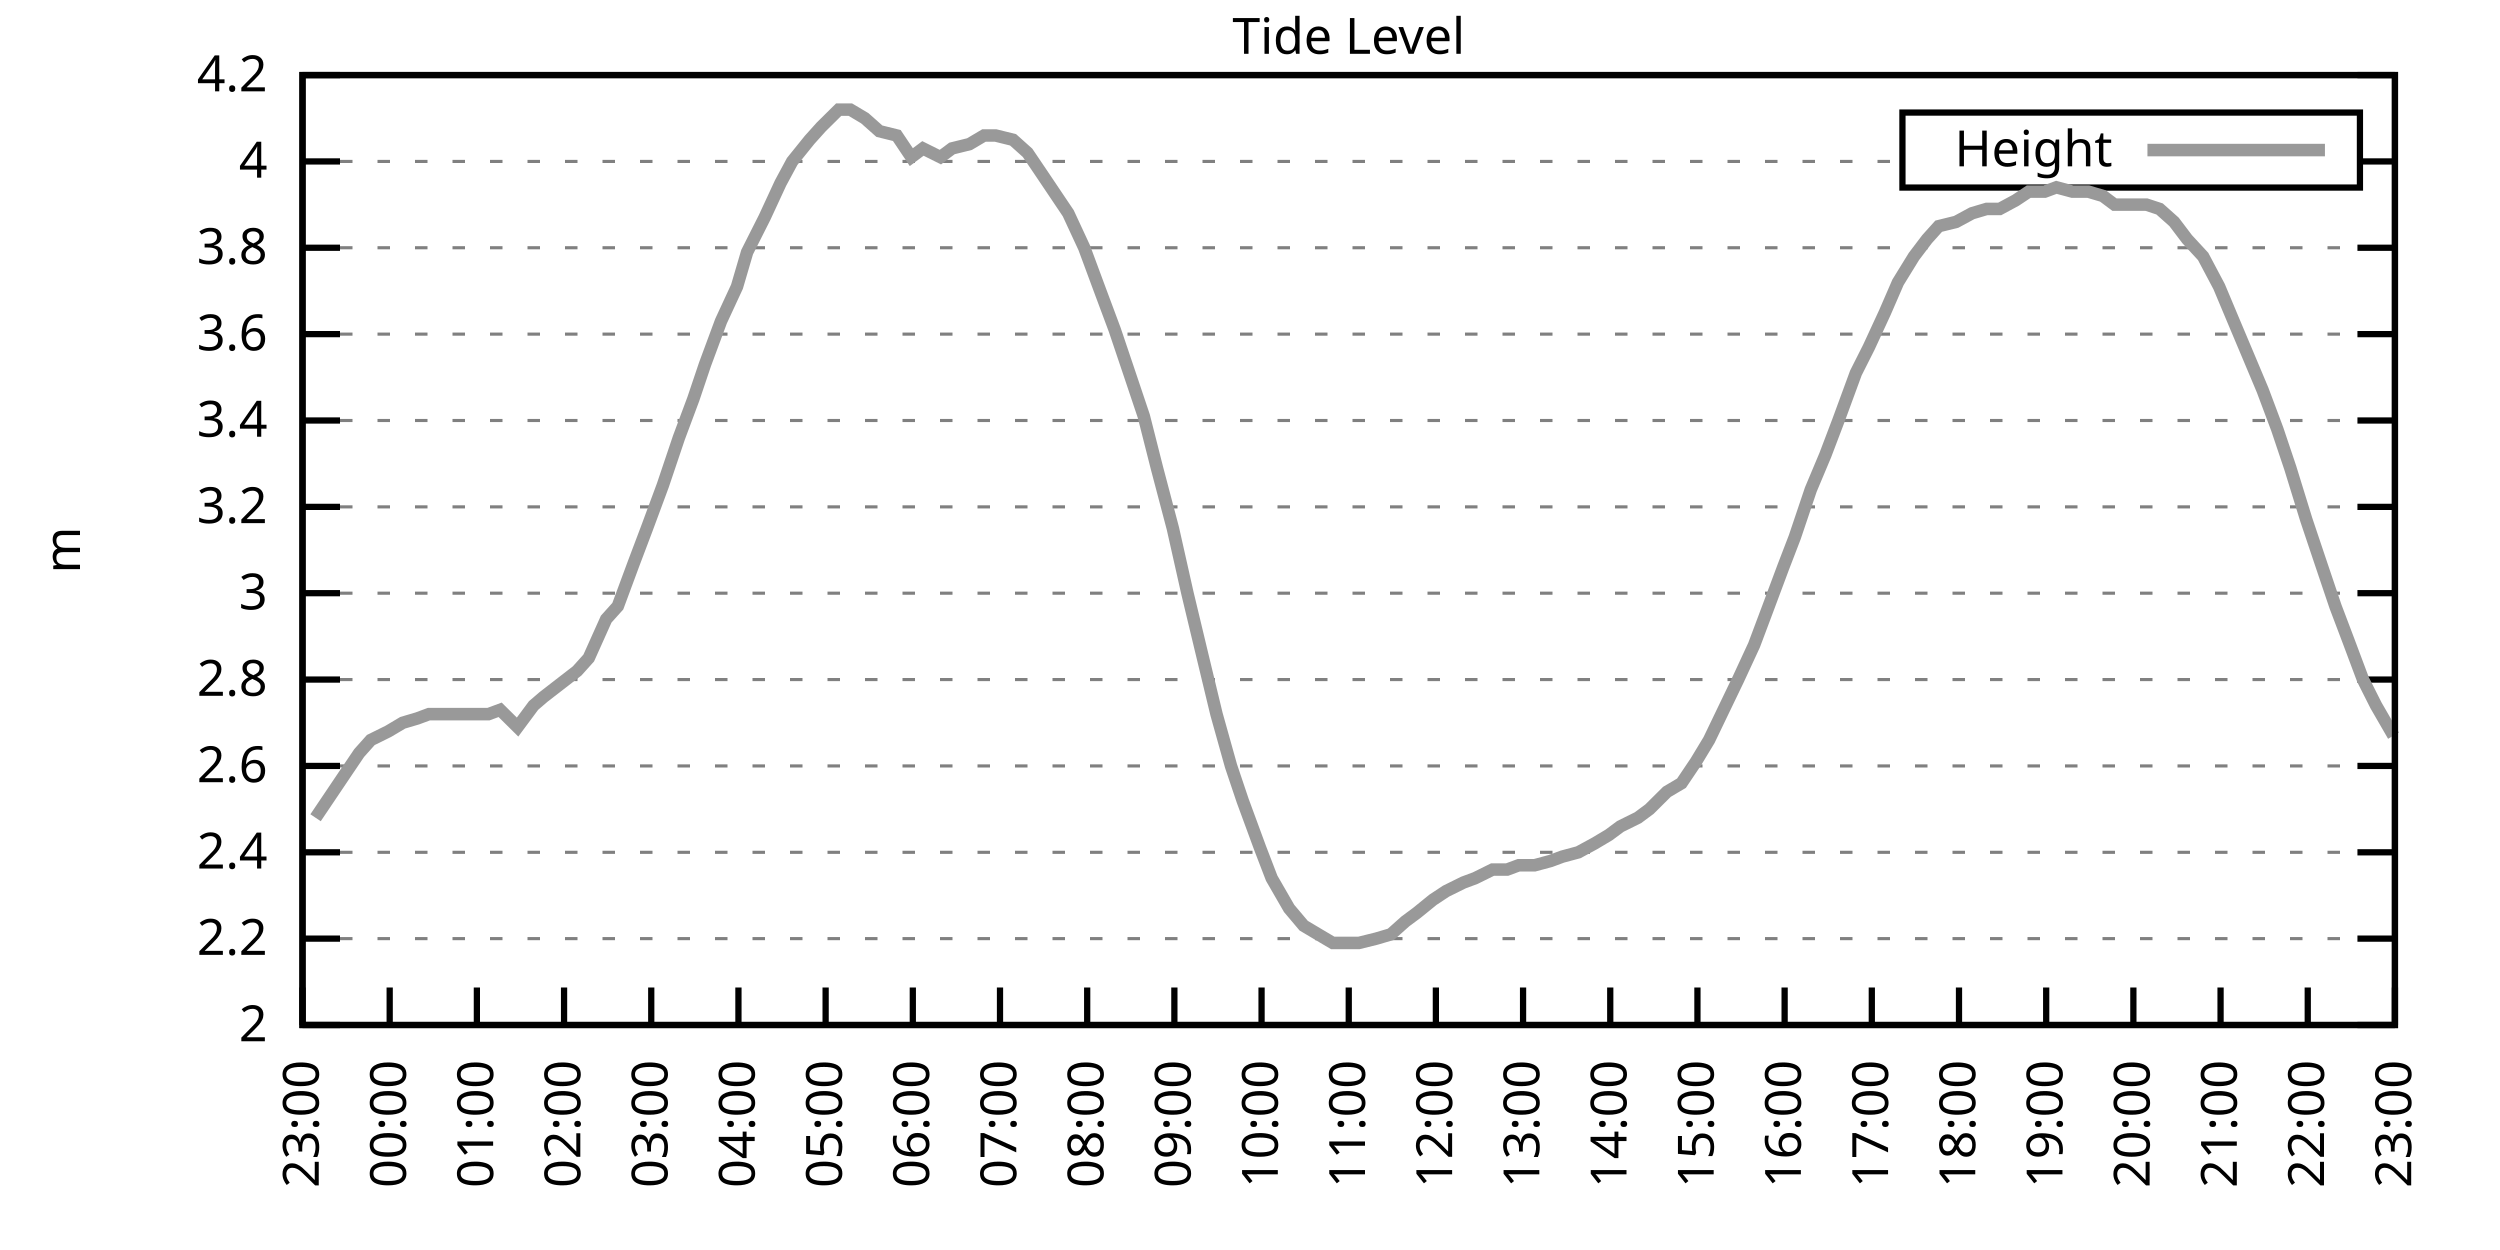
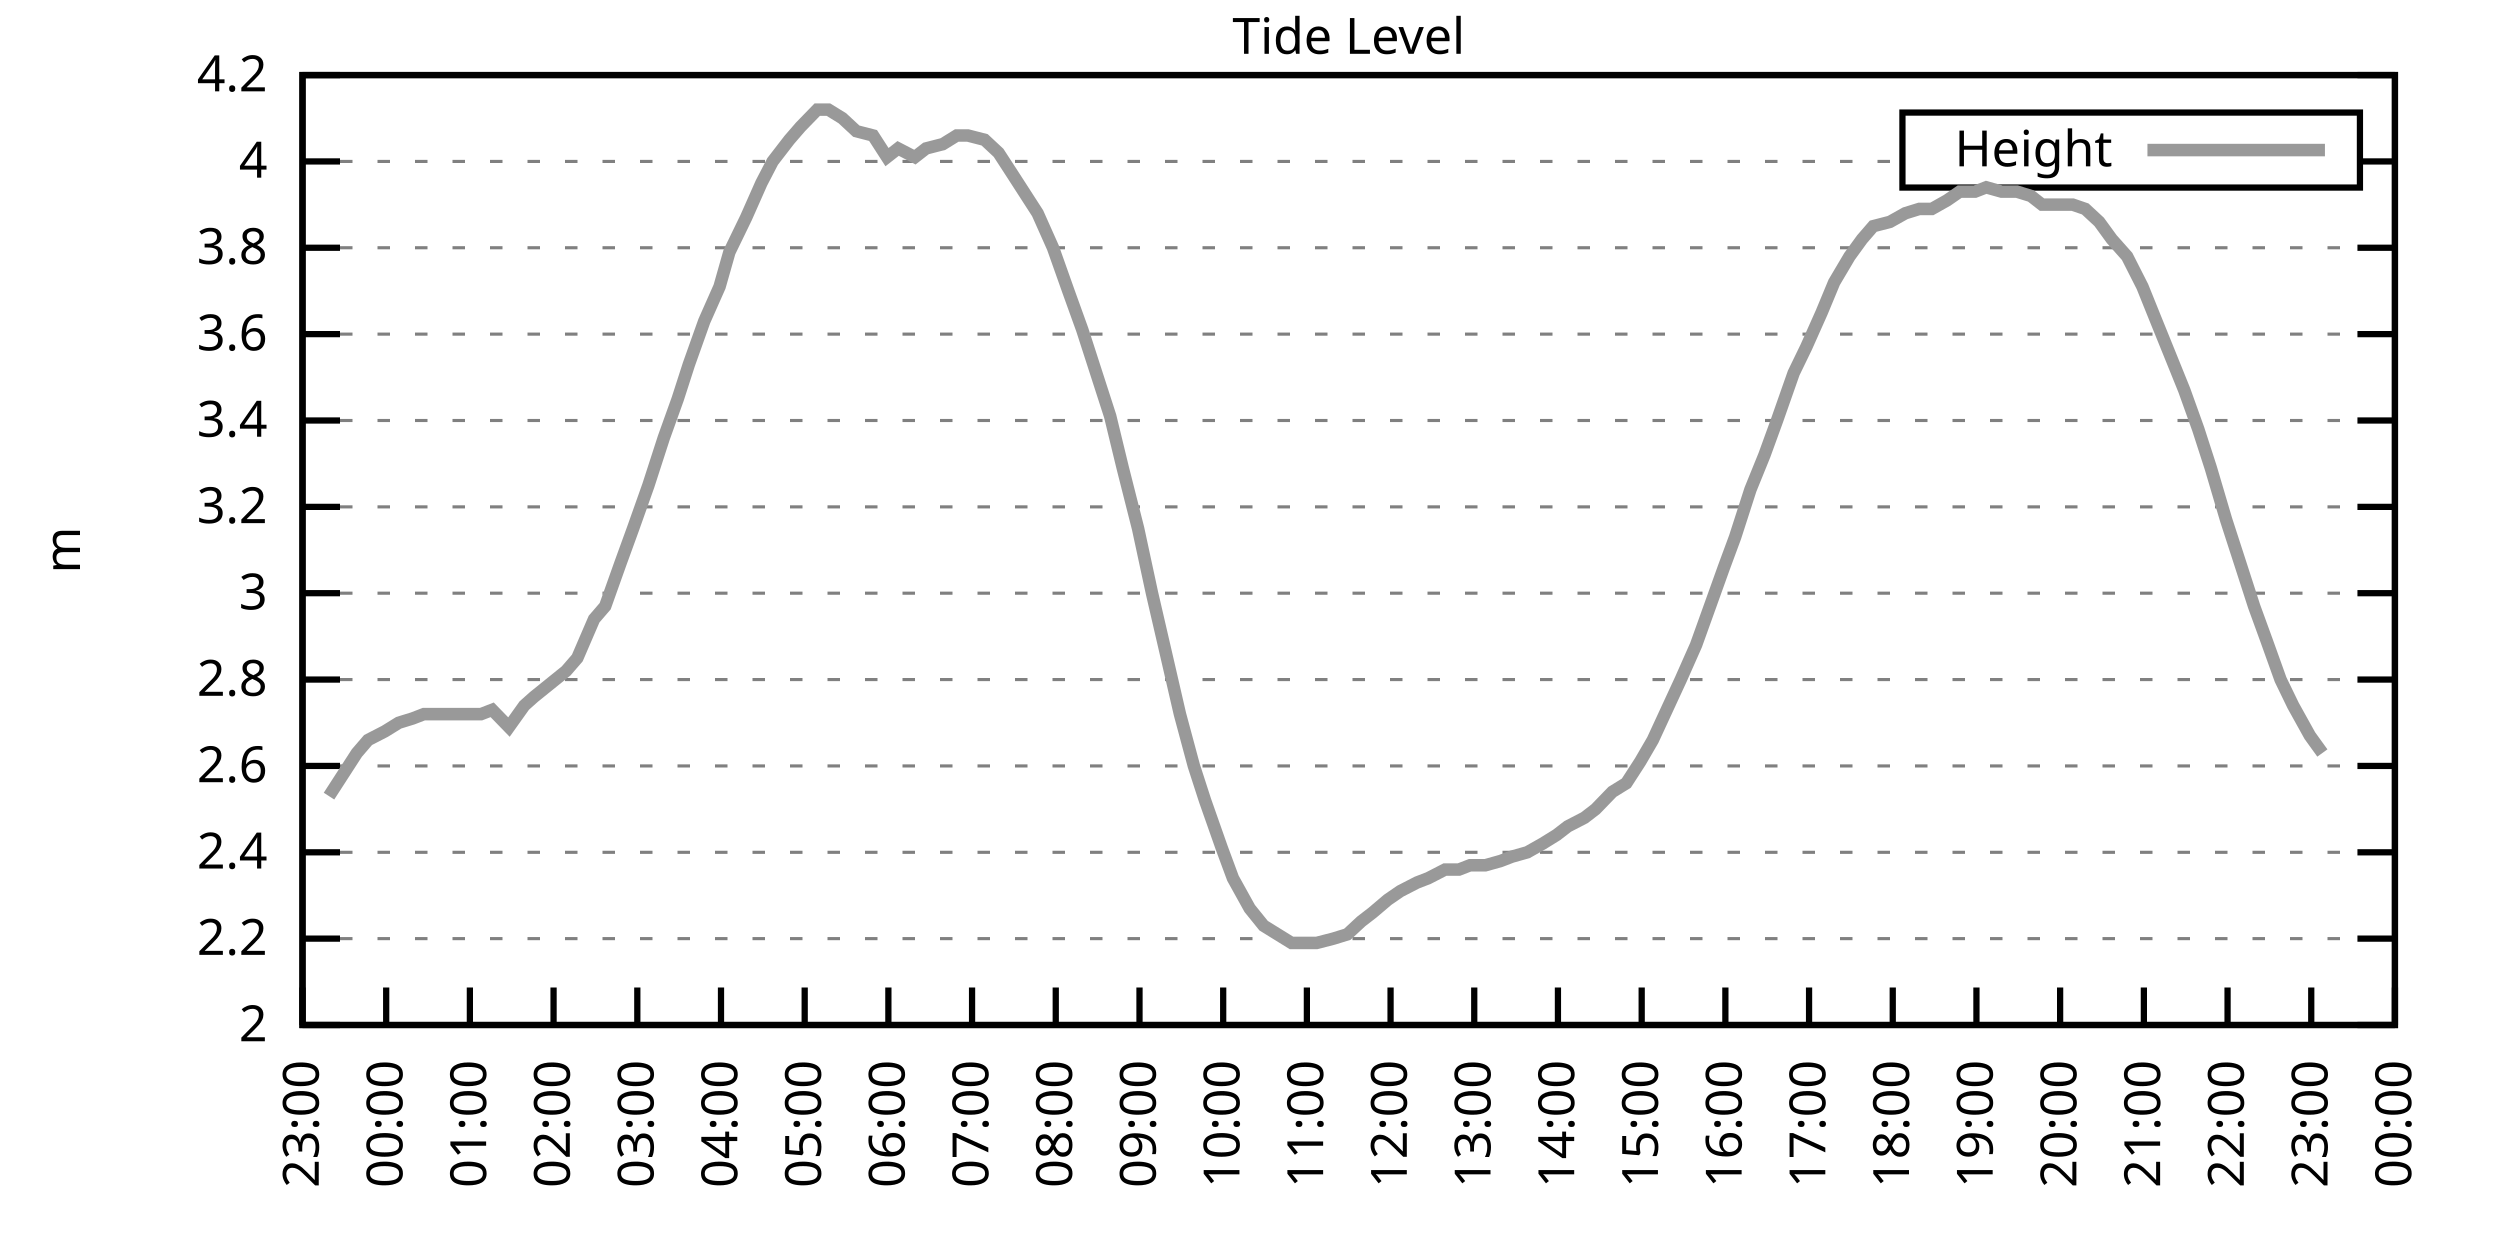
<svg xmlns="http://www.w3.org/2000/svg" xmlns:xlink="http://www.w3.org/1999/xlink" width="400" height="200" viewBox="0 0 400 200">
  <g id="gnuplot_canvas">
    <rect x="0" y="0" width="400" height="200" fill="none" />
    <defs>
      <circle id="gpDot" r="0.5" stroke-width="0.5" stroke="currentColor" />
      <path id="gpPt0" stroke-width="0.333" stroke="currentColor" d="M-1,0 h2 M0,-1 v2" />
      <path id="gpPt1" stroke-width="0.333" stroke="currentColor" d="M-1,-1 L1,1 M1,-1 L-1,1" />
      <path id="gpPt2" stroke-width="0.333" stroke="currentColor" d="M-1,0 L1,0 M0,-1 L0,1 M-1,-1 L1,1 M-1,1 L1,-1" />
      <rect id="gpPt3" stroke-width="0.333" stroke="currentColor" x="-1" y="-1" width="2" height="2" />
      <rect id="gpPt4" stroke-width="0.333" stroke="currentColor" fill="currentColor" x="-1" y="-1" width="2" height="2" />
      <circle id="gpPt5" stroke-width="0.333" stroke="currentColor" cx="0" cy="0" r="1" />
      <use xlink:href="#gpPt5" id="gpPt6" fill="currentColor" stroke="none" />
      <path id="gpPt7" stroke-width="0.333" stroke="currentColor" d="M0,-1.33 L-1.33,0.67 L1.33,0.67 z" />
      <use xlink:href="#gpPt7" id="gpPt8" fill="currentColor" stroke="none" />
      <use xlink:href="#gpPt7" id="gpPt9" stroke="currentColor" transform="rotate(180)" />
      <use xlink:href="#gpPt9" id="gpPt10" fill="currentColor" stroke="none" />
      <use xlink:href="#gpPt3" id="gpPt11" stroke="currentColor" transform="rotate(45)" />
      <use xlink:href="#gpPt11" id="gpPt12" fill="currentColor" stroke="none" />
      <path id="gpPt13" stroke-width="0.333" stroke="currentColor" d="M0,1.330 L1.265,0.411 L0.782,-1.067 L-0.782,-1.076 L-1.265,0.411 z" />
      <use xlink:href="#gpPt13" id="gpPt14" fill="currentColor" stroke="none" />
      <filter id="textbox" filterUnits="objectBoundingBox" x="0" y="0" height="1" width="1">
        <feFlood flood-color="white" flood-opacity="1" result="bgnd" />
        <feComposite in="SourceGraphic" in2="bgnd" operator="atop" />
      </filter>
      <filter id="greybox" filterUnits="objectBoundingBox" x="0" y="0" height="1" width="1">
        <feFlood flood-color="lightgrey" flood-opacity="1" result="grey" />
        <feComposite in="SourceGraphic" in2="grey" operator="atop" />
      </filter>
    </defs>
    <g fill="none" color="white" stroke="currentColor" stroke-width="1.00" stroke-linecap="butt" stroke-linejoin="miter">
</g>
    <g fill="none" color="black" stroke="currentColor" stroke-width="1.00" stroke-linecap="butt" stroke-linejoin="miter">
      <g stroke="none" shape-rendering="crispEdges">
        <polygon fill="rgb(255, 255, 255)" points="48.40,164.00 383.18,164.00 383.18,12.02 48.40,12.02 " />
      </g>
    </g>
    <g fill="none" color="black" stroke="currentColor" stroke-width="1.00" stroke-linecap="butt" stroke-linejoin="miter">
</g>
    <g fill="none" color="black" stroke="black" stroke-width="0.50" stroke-linecap="butt" stroke-linejoin="miter">
</g>
    <g fill="none" color="gray" stroke="currentColor" stroke-width="0.50" stroke-linecap="butt" stroke-linejoin="miter">
      <path stroke="gray" stroke-dasharray="2,4" class="gridline" d="M48.40,164.00 L383.19,164.00  " />
    </g>
    <g fill="none" color="gray" stroke="gray" stroke-width="1.00" stroke-linecap="butt" stroke-linejoin="miter">
</g>
    <g fill="none" color="black" stroke="currentColor" stroke-width="1.00" stroke-linecap="butt" stroke-linejoin="miter">
      <path stroke="black" d="M48.40,164.00 L54.40,164.00 M383.19,164.00 L377.19,164.00  " />
      <g transform="translate(42.80,166.60)" stroke="none" fill="black" font-family="Sans" font-size="8.00" text-anchor="end">
        <text>
          <tspan font-family="Sans"> 2</tspan>
        </text>
      </g>
    </g>
    <g fill="none" color="black" stroke="currentColor" stroke-width="1.00" stroke-linecap="butt" stroke-linejoin="miter">
</g>
    <g fill="none" color="black" stroke="black" stroke-width="0.50" stroke-linecap="butt" stroke-linejoin="miter">
</g>
    <g fill="none" color="gray" stroke="currentColor" stroke-width="0.50" stroke-linecap="butt" stroke-linejoin="miter">
      <path stroke="gray" stroke-dasharray="2,4" class="gridline" d="M48.40,150.18 L383.19,150.18  " />
    </g>
    <g fill="none" color="gray" stroke="gray" stroke-width="1.00" stroke-linecap="butt" stroke-linejoin="miter">
</g>
    <g fill="none" color="black" stroke="currentColor" stroke-width="1.00" stroke-linecap="butt" stroke-linejoin="miter">
      <path stroke="black" d="M48.40,150.18 L54.40,150.18 M383.19,150.18 L377.19,150.18  " />
      <g transform="translate(42.80,152.78)" stroke="none" fill="black" font-family="Sans" font-size="8.00" text-anchor="end">
        <text>
          <tspan font-family="Sans"> 2.2</tspan>
        </text>
      </g>
    </g>
    <g fill="none" color="black" stroke="currentColor" stroke-width="1.00" stroke-linecap="butt" stroke-linejoin="miter">
</g>
    <g fill="none" color="black" stroke="black" stroke-width="0.50" stroke-linecap="butt" stroke-linejoin="miter">
</g>
    <g fill="none" color="gray" stroke="currentColor" stroke-width="0.50" stroke-linecap="butt" stroke-linejoin="miter">
      <path stroke="gray" stroke-dasharray="2,4" class="gridline" d="M48.40,136.37 L383.19,136.37  " />
    </g>
    <g fill="none" color="gray" stroke="gray" stroke-width="1.00" stroke-linecap="butt" stroke-linejoin="miter">
</g>
    <g fill="none" color="black" stroke="currentColor" stroke-width="1.00" stroke-linecap="butt" stroke-linejoin="miter">
      <path stroke="black" d="M48.40,136.37 L54.40,136.37 M383.19,136.37 L377.19,136.37  " />
      <g transform="translate(42.80,138.97)" stroke="none" fill="black" font-family="Sans" font-size="8.00" text-anchor="end">
        <text>
          <tspan font-family="Sans"> 2.4</tspan>
        </text>
      </g>
    </g>
    <g fill="none" color="black" stroke="currentColor" stroke-width="1.00" stroke-linecap="butt" stroke-linejoin="miter">
</g>
    <g fill="none" color="black" stroke="black" stroke-width="0.50" stroke-linecap="butt" stroke-linejoin="miter">
</g>
    <g fill="none" color="gray" stroke="currentColor" stroke-width="0.50" stroke-linecap="butt" stroke-linejoin="miter">
      <path stroke="gray" stroke-dasharray="2,4" class="gridline" d="M48.40,122.55 L383.19,122.55  " />
    </g>
    <g fill="none" color="gray" stroke="gray" stroke-width="1.00" stroke-linecap="butt" stroke-linejoin="miter">
</g>
    <g fill="none" color="black" stroke="currentColor" stroke-width="1.00" stroke-linecap="butt" stroke-linejoin="miter">
      <path stroke="black" d="M48.40,122.55 L54.40,122.55 M383.19,122.55 L377.19,122.55  " />
      <g transform="translate(42.80,125.15)" stroke="none" fill="black" font-family="Sans" font-size="8.00" text-anchor="end">
        <text>
          <tspan font-family="Sans"> 2.6</tspan>
        </text>
      </g>
    </g>
    <g fill="none" color="black" stroke="currentColor" stroke-width="1.00" stroke-linecap="butt" stroke-linejoin="miter">
</g>
    <g fill="none" color="black" stroke="black" stroke-width="0.50" stroke-linecap="butt" stroke-linejoin="miter">
</g>
    <g fill="none" color="gray" stroke="currentColor" stroke-width="0.50" stroke-linecap="butt" stroke-linejoin="miter">
      <path stroke="gray" stroke-dasharray="2,4" class="gridline" d="M48.40,108.73 L383.19,108.73  " />
    </g>
    <g fill="none" color="gray" stroke="gray" stroke-width="1.00" stroke-linecap="butt" stroke-linejoin="miter">
</g>
    <g fill="none" color="black" stroke="currentColor" stroke-width="1.00" stroke-linecap="butt" stroke-linejoin="miter">
      <path stroke="black" d="M48.40,108.73 L54.40,108.73 M383.19,108.73 L377.19,108.73  " />
      <g transform="translate(42.80,111.33)" stroke="none" fill="black" font-family="Sans" font-size="8.00" text-anchor="end">
        <text>
          <tspan font-family="Sans"> 2.8</tspan>
        </text>
      </g>
    </g>
    <g fill="none" color="black" stroke="currentColor" stroke-width="1.00" stroke-linecap="butt" stroke-linejoin="miter">
</g>
    <g fill="none" color="black" stroke="black" stroke-width="0.50" stroke-linecap="butt" stroke-linejoin="miter">
</g>
    <g fill="none" color="gray" stroke="currentColor" stroke-width="0.50" stroke-linecap="butt" stroke-linejoin="miter">
      <path stroke="gray" stroke-dasharray="2,4" class="gridline" d="M48.40,94.91 L383.19,94.91  " />
    </g>
    <g fill="none" color="gray" stroke="gray" stroke-width="1.00" stroke-linecap="butt" stroke-linejoin="miter">
</g>
    <g fill="none" color="black" stroke="currentColor" stroke-width="1.00" stroke-linecap="butt" stroke-linejoin="miter">
      <path stroke="black" d="M48.40,94.91 L54.40,94.91 M383.19,94.91 L377.19,94.91  " />
      <g transform="translate(42.80,97.51)" stroke="none" fill="black" font-family="Sans" font-size="8.00" text-anchor="end">
        <text>
          <tspan font-family="Sans"> 3</tspan>
        </text>
      </g>
    </g>
    <g fill="none" color="black" stroke="currentColor" stroke-width="1.00" stroke-linecap="butt" stroke-linejoin="miter">
</g>
    <g fill="none" color="black" stroke="black" stroke-width="0.50" stroke-linecap="butt" stroke-linejoin="miter">
</g>
    <g fill="none" color="gray" stroke="currentColor" stroke-width="0.50" stroke-linecap="butt" stroke-linejoin="miter">
      <path stroke="gray" stroke-dasharray="2,4" class="gridline" d="M48.40,81.10 L383.19,81.10  " />
    </g>
    <g fill="none" color="gray" stroke="gray" stroke-width="1.00" stroke-linecap="butt" stroke-linejoin="miter">
</g>
    <g fill="none" color="black" stroke="currentColor" stroke-width="1.00" stroke-linecap="butt" stroke-linejoin="miter">
      <path stroke="black" d="M48.40,81.10 L54.40,81.10 M383.19,81.10 L377.19,81.10  " />
      <g transform="translate(42.80,83.70)" stroke="none" fill="black" font-family="Sans" font-size="8.00" text-anchor="end">
        <text>
          <tspan font-family="Sans"> 3.2</tspan>
        </text>
      </g>
    </g>
    <g fill="none" color="black" stroke="currentColor" stroke-width="1.00" stroke-linecap="butt" stroke-linejoin="miter">
</g>
    <g fill="none" color="black" stroke="black" stroke-width="0.50" stroke-linecap="butt" stroke-linejoin="miter">
</g>
    <g fill="none" color="gray" stroke="currentColor" stroke-width="0.50" stroke-linecap="butt" stroke-linejoin="miter">
      <path stroke="gray" stroke-dasharray="2,4" class="gridline" d="M48.40,67.28 L383.19,67.28  " />
    </g>
    <g fill="none" color="gray" stroke="gray" stroke-width="1.00" stroke-linecap="butt" stroke-linejoin="miter">
</g>
    <g fill="none" color="black" stroke="currentColor" stroke-width="1.00" stroke-linecap="butt" stroke-linejoin="miter">
      <path stroke="black" d="M48.40,67.28 L54.40,67.28 M383.19,67.28 L377.19,67.28  " />
      <g transform="translate(42.80,69.88)" stroke="none" fill="black" font-family="Sans" font-size="8.00" text-anchor="end">
        <text>
          <tspan font-family="Sans"> 3.4</tspan>
        </text>
      </g>
    </g>
    <g fill="none" color="black" stroke="currentColor" stroke-width="1.00" stroke-linecap="butt" stroke-linejoin="miter">
</g>
    <g fill="none" color="black" stroke="black" stroke-width="0.50" stroke-linecap="butt" stroke-linejoin="miter">
</g>
    <g fill="none" color="gray" stroke="currentColor" stroke-width="0.50" stroke-linecap="butt" stroke-linejoin="miter">
      <path stroke="gray" stroke-dasharray="2,4" class="gridline" d="M48.40,53.46 L383.19,53.46  " />
    </g>
    <g fill="none" color="gray" stroke="gray" stroke-width="1.00" stroke-linecap="butt" stroke-linejoin="miter">
</g>
    <g fill="none" color="black" stroke="currentColor" stroke-width="1.00" stroke-linecap="butt" stroke-linejoin="miter">
      <path stroke="black" d="M48.40,53.46 L54.40,53.46 M383.19,53.46 L377.19,53.46  " />
      <g transform="translate(42.80,56.06)" stroke="none" fill="black" font-family="Sans" font-size="8.00" text-anchor="end">
        <text>
          <tspan font-family="Sans"> 3.6</tspan>
        </text>
      </g>
    </g>
    <g fill="none" color="black" stroke="currentColor" stroke-width="1.00" stroke-linecap="butt" stroke-linejoin="miter">
</g>
    <g fill="none" color="black" stroke="black" stroke-width="0.50" stroke-linecap="butt" stroke-linejoin="miter">
</g>
    <g fill="none" color="gray" stroke="currentColor" stroke-width="0.50" stroke-linecap="butt" stroke-linejoin="miter">
      <path stroke="gray" stroke-dasharray="2,4" class="gridline" d="M48.40,39.64 L383.19,39.64  " />
    </g>
    <g fill="none" color="gray" stroke="gray" stroke-width="1.00" stroke-linecap="butt" stroke-linejoin="miter">
</g>
    <g fill="none" color="black" stroke="currentColor" stroke-width="1.00" stroke-linecap="butt" stroke-linejoin="miter">
      <path stroke="black" d="M48.40,39.64 L54.40,39.64 M383.19,39.64 L377.19,39.64  " />
      <g transform="translate(42.80,42.24)" stroke="none" fill="black" font-family="Sans" font-size="8.00" text-anchor="end">
        <text>
          <tspan font-family="Sans"> 3.8</tspan>
        </text>
      </g>
    </g>
    <g fill="none" color="black" stroke="currentColor" stroke-width="1.00" stroke-linecap="butt" stroke-linejoin="miter">
</g>
    <g fill="none" color="black" stroke="black" stroke-width="0.50" stroke-linecap="butt" stroke-linejoin="miter">
</g>
    <g fill="none" color="gray" stroke="currentColor" stroke-width="0.50" stroke-linecap="butt" stroke-linejoin="miter">
      <path stroke="gray" stroke-dasharray="2,4" class="gridline" d="M48.40,25.83 L304.39,25.83 M377.59,25.83 L383.19,25.83  " />
    </g>
    <g fill="none" color="gray" stroke="gray" stroke-width="1.00" stroke-linecap="butt" stroke-linejoin="miter">
</g>
    <g fill="none" color="black" stroke="currentColor" stroke-width="1.00" stroke-linecap="butt" stroke-linejoin="miter">
      <path stroke="black" d="M48.40,25.83 L54.40,25.83 M383.19,25.83 L377.19,25.83  " />
      <g transform="translate(42.80,28.43)" stroke="none" fill="black" font-family="Sans" font-size="8.00" text-anchor="end">
        <text>
          <tspan font-family="Sans"> 4</tspan>
        </text>
      </g>
    </g>
    <g fill="none" color="black" stroke="currentColor" stroke-width="1.00" stroke-linecap="butt" stroke-linejoin="miter">
</g>
    <g fill="none" color="black" stroke="black" stroke-width="0.50" stroke-linecap="butt" stroke-linejoin="miter">
</g>
    <g fill="none" color="gray" stroke="currentColor" stroke-width="0.50" stroke-linecap="butt" stroke-linejoin="miter">
      <path stroke="gray" stroke-dasharray="2,4" class="gridline" d="M48.40,12.01 L383.19,12.01  " />
    </g>
    <g fill="none" color="gray" stroke="gray" stroke-width="1.00" stroke-linecap="butt" stroke-linejoin="miter">
</g>
    <g fill="none" color="black" stroke="currentColor" stroke-width="1.00" stroke-linecap="butt" stroke-linejoin="miter">
      <path stroke="black" d="M48.40,12.01 L54.40,12.01 M383.19,12.01 L377.19,12.01  " />
      <g transform="translate(42.80,14.61)" stroke="none" fill="black" font-family="Sans" font-size="8.00" text-anchor="end">
        <text>
          <tspan font-family="Sans"> 4.2</tspan>
        </text>
      </g>
    </g>
    <g fill="none" color="black" stroke="currentColor" stroke-width="1.00" stroke-linecap="butt" stroke-linejoin="miter">
      <path stroke="black" d="M48.40,164.00 L48.40,158.00  " />
      <g transform="translate(51.00,169.60) rotate(270.00)" stroke="none" fill="black" font-family="Sans" font-size="8.00" text-anchor="end">
        <text>
          <tspan font-family="Sans">23:00</tspan>
        </text>
      </g>
    </g>
    <g fill="none" color="black" stroke="currentColor" stroke-width="1.00" stroke-linecap="butt" stroke-linejoin="miter">
-       <path stroke="black" d="M62.35,164.00 L62.35,158.00  " />
-       <g transform="translate(64.95,169.60) rotate(270.00)" stroke="none" fill="black" font-family="Sans" font-size="8.00" text-anchor="end">
+       <path stroke="black" d="M61.79,164.00 L61.79,158.00  " />
+       <g transform="translate(64.39,169.60) rotate(270.00)" stroke="none" fill="black" font-family="Sans" font-size="8.00" text-anchor="end">
        <text>
          <tspan font-family="Sans">00:00</tspan>
        </text>
      </g>
    </g>
    <g fill="none" color="black" stroke="currentColor" stroke-width="1.00" stroke-linecap="butt" stroke-linejoin="miter">
-       <path stroke="black" d="M76.30,164.00 L76.30,158.00  " />
-       <g transform="translate(78.90,169.60) rotate(270.00)" stroke="none" fill="black" font-family="Sans" font-size="8.00" text-anchor="end">
+       <path stroke="black" d="M75.18,164.00 L75.18,158.00  " />
+       <g transform="translate(77.78,169.60) rotate(270.00)" stroke="none" fill="black" font-family="Sans" font-size="8.00" text-anchor="end">
        <text>
          <tspan font-family="Sans">01:00</tspan>
        </text>
      </g>
    </g>
    <g fill="none" color="black" stroke="currentColor" stroke-width="1.00" stroke-linecap="butt" stroke-linejoin="miter">
-       <path stroke="black" d="M90.25,164.00 L90.25,158.00  " />
-       <g transform="translate(92.85,169.60) rotate(270.00)" stroke="none" fill="black" font-family="Sans" font-size="8.00" text-anchor="end">
+       <path stroke="black" d="M88.57,164.00 L88.57,158.00  " />
+       <g transform="translate(91.17,169.60) rotate(270.00)" stroke="none" fill="black" font-family="Sans" font-size="8.00" text-anchor="end">
        <text>
          <tspan font-family="Sans">02:00</tspan>
        </text>
      </g>
    </g>
    <g fill="none" color="black" stroke="currentColor" stroke-width="1.00" stroke-linecap="butt" stroke-linejoin="miter">
-       <path stroke="black" d="M104.20,164.00 L104.20,158.00  " />
-       <g transform="translate(106.80,169.60) rotate(270.00)" stroke="none" fill="black" font-family="Sans" font-size="8.00" text-anchor="end">
+       <path stroke="black" d="M101.97,164.00 L101.97,158.00  " />
+       <g transform="translate(104.57,169.60) rotate(270.00)" stroke="none" fill="black" font-family="Sans" font-size="8.00" text-anchor="end">
        <text>
          <tspan font-family="Sans">03:00</tspan>
        </text>
      </g>
    </g>
    <g fill="none" color="black" stroke="currentColor" stroke-width="1.00" stroke-linecap="butt" stroke-linejoin="miter">
-       <path stroke="black" d="M118.15,164.00 L118.15,158.00  " />
-       <g transform="translate(120.75,169.60) rotate(270.00)" stroke="none" fill="black" font-family="Sans" font-size="8.00" text-anchor="end">
+       <path stroke="black" d="M115.36,164.00 L115.36,158.00  " />
+       <g transform="translate(117.96,169.60) rotate(270.00)" stroke="none" fill="black" font-family="Sans" font-size="8.00" text-anchor="end">
        <text>
          <tspan font-family="Sans">04:00</tspan>
        </text>
      </g>
    </g>
    <g fill="none" color="black" stroke="currentColor" stroke-width="1.00" stroke-linecap="butt" stroke-linejoin="miter">
-       <path stroke="black" d="M132.10,164.00 L132.10,158.00  " />
-       <g transform="translate(134.70,169.60) rotate(270.00)" stroke="none" fill="black" font-family="Sans" font-size="8.00" text-anchor="end">
+       <path stroke="black" d="M128.75,164.00 L128.75,158.00  " />
+       <g transform="translate(131.35,169.60) rotate(270.00)" stroke="none" fill="black" font-family="Sans" font-size="8.00" text-anchor="end">
        <text>
          <tspan font-family="Sans">05:00</tspan>
        </text>
      </g>
    </g>
    <g fill="none" color="black" stroke="currentColor" stroke-width="1.00" stroke-linecap="butt" stroke-linejoin="miter">
-       <path stroke="black" d="M146.05,164.00 L146.05,158.00  " />
-       <g transform="translate(148.65,169.60) rotate(270.00)" stroke="none" fill="black" font-family="Sans" font-size="8.00" text-anchor="end">
+       <path stroke="black" d="M142.14,164.00 L142.14,158.00  " />
+       <g transform="translate(144.74,169.60) rotate(270.00)" stroke="none" fill="black" font-family="Sans" font-size="8.00" text-anchor="end">
        <text>
          <tspan font-family="Sans">06:00</tspan>
        </text>
      </g>
    </g>
    <g fill="none" color="black" stroke="currentColor" stroke-width="1.00" stroke-linecap="butt" stroke-linejoin="miter">
-       <path stroke="black" d="M160.00,164.00 L160.00,158.00  " />
-       <g transform="translate(162.60,169.60) rotate(270.00)" stroke="none" fill="black" font-family="Sans" font-size="8.00" text-anchor="end">
+       <path stroke="black" d="M155.53,164.00 L155.53,158.00  " />
+       <g transform="translate(158.13,169.60) rotate(270.00)" stroke="none" fill="black" font-family="Sans" font-size="8.00" text-anchor="end">
        <text>
          <tspan font-family="Sans">07:00</tspan>
        </text>
      </g>
    </g>
    <g fill="none" color="black" stroke="currentColor" stroke-width="1.00" stroke-linecap="butt" stroke-linejoin="miter">
-       <path stroke="black" d="M173.95,164.00 L173.95,158.00  " />
-       <g transform="translate(176.55,169.60) rotate(270.00)" stroke="none" fill="black" font-family="Sans" font-size="8.00" text-anchor="end">
+       <path stroke="black" d="M168.92,164.00 L168.92,158.00  " />
+       <g transform="translate(171.52,169.60) rotate(270.00)" stroke="none" fill="black" font-family="Sans" font-size="8.00" text-anchor="end">
        <text>
          <tspan font-family="Sans">08:00</tspan>
        </text>
      </g>
    </g>
    <g fill="none" color="black" stroke="currentColor" stroke-width="1.00" stroke-linecap="butt" stroke-linejoin="miter">
-       <path stroke="black" d="M187.90,164.00 L187.90,158.00  " />
-       <g transform="translate(190.50,169.60) rotate(270.00)" stroke="none" fill="black" font-family="Sans" font-size="8.00" text-anchor="end">
+       <path stroke="black" d="M182.32,164.00 L182.32,158.00  " />
+       <g transform="translate(184.92,169.60) rotate(270.00)" stroke="none" fill="black" font-family="Sans" font-size="8.00" text-anchor="end">
        <text>
          <tspan font-family="Sans">09:00</tspan>
        </text>
      </g>
    </g>
    <g fill="none" color="black" stroke="currentColor" stroke-width="1.00" stroke-linecap="butt" stroke-linejoin="miter">
-       <path stroke="black" d="M201.85,164.00 L201.85,158.00  " />
-       <g transform="translate(204.45,169.60) rotate(270.00)" stroke="none" fill="black" font-family="Sans" font-size="8.00" text-anchor="end">
+       <path stroke="black" d="M195.71,164.00 L195.71,158.00  " />
+       <g transform="translate(198.31,169.60) rotate(270.00)" stroke="none" fill="black" font-family="Sans" font-size="8.00" text-anchor="end">
        <text>
          <tspan font-family="Sans">10:00</tspan>
        </text>
      </g>
    </g>
    <g fill="none" color="black" stroke="currentColor" stroke-width="1.00" stroke-linecap="butt" stroke-linejoin="miter">
-       <path stroke="black" d="M215.80,164.00 L215.80,158.00  " />
-       <g transform="translate(218.40,169.60) rotate(270.00)" stroke="none" fill="black" font-family="Sans" font-size="8.00" text-anchor="end">
+       <path stroke="black" d="M209.10,164.00 L209.10,158.00  " />
+       <g transform="translate(211.70,169.60) rotate(270.00)" stroke="none" fill="black" font-family="Sans" font-size="8.00" text-anchor="end">
        <text>
          <tspan font-family="Sans">11:00</tspan>
        </text>
      </g>
    </g>
    <g fill="none" color="black" stroke="currentColor" stroke-width="1.00" stroke-linecap="butt" stroke-linejoin="miter">
-       <path stroke="black" d="M229.74,164.00 L229.74,158.00  " />
-       <g transform="translate(232.34,169.60) rotate(270.00)" stroke="none" fill="black" font-family="Sans" font-size="8.00" text-anchor="end">
+       <path stroke="black" d="M222.49,164.00 L222.49,158.00  " />
+       <g transform="translate(225.09,169.60) rotate(270.00)" stroke="none" fill="black" font-family="Sans" font-size="8.00" text-anchor="end">
        <text>
          <tspan font-family="Sans">12:00</tspan>
        </text>
      </g>
    </g>
    <g fill="none" color="black" stroke="currentColor" stroke-width="1.00" stroke-linecap="butt" stroke-linejoin="miter">
-       <path stroke="black" d="M243.69,164.00 L243.69,158.00  " />
-       <g transform="translate(246.29,169.60) rotate(270.00)" stroke="none" fill="black" font-family="Sans" font-size="8.00" text-anchor="end">
+       <path stroke="black" d="M235.88,164.00 L235.88,158.00  " />
+       <g transform="translate(238.48,169.60) rotate(270.00)" stroke="none" fill="black" font-family="Sans" font-size="8.00" text-anchor="end">
        <text>
          <tspan font-family="Sans">13:00</tspan>
        </text>
      </g>
    </g>
    <g fill="none" color="black" stroke="currentColor" stroke-width="1.00" stroke-linecap="butt" stroke-linejoin="miter">
-       <path stroke="black" d="M257.64,164.00 L257.64,158.00  " />
-       <g transform="translate(260.24,169.60) rotate(270.00)" stroke="none" fill="black" font-family="Sans" font-size="8.00" text-anchor="end">
+       <path stroke="black" d="M249.27,164.00 L249.27,158.00  " />
+       <g transform="translate(251.87,169.60) rotate(270.00)" stroke="none" fill="black" font-family="Sans" font-size="8.00" text-anchor="end">
        <text>
          <tspan font-family="Sans">14:00</tspan>
        </text>
      </g>
    </g>
    <g fill="none" color="black" stroke="currentColor" stroke-width="1.00" stroke-linecap="butt" stroke-linejoin="miter">
-       <path stroke="black" d="M271.59,164.00 L271.59,158.00  " />
-       <g transform="translate(274.19,169.60) rotate(270.00)" stroke="none" fill="black" font-family="Sans" font-size="8.00" text-anchor="end">
+       <path stroke="black" d="M262.67,164.00 L262.67,158.00  " />
+       <g transform="translate(265.27,169.60) rotate(270.00)" stroke="none" fill="black" font-family="Sans" font-size="8.00" text-anchor="end">
        <text>
          <tspan font-family="Sans">15:00</tspan>
        </text>
      </g>
    </g>
    <g fill="none" color="black" stroke="currentColor" stroke-width="1.00" stroke-linecap="butt" stroke-linejoin="miter">
-       <path stroke="black" d="M285.54,164.00 L285.54,158.00  " />
-       <g transform="translate(288.14,169.60) rotate(270.00)" stroke="none" fill="black" font-family="Sans" font-size="8.00" text-anchor="end">
+       <path stroke="black" d="M276.06,164.00 L276.06,158.00  " />
+       <g transform="translate(278.66,169.60) rotate(270.00)" stroke="none" fill="black" font-family="Sans" font-size="8.00" text-anchor="end">
        <text>
          <tspan font-family="Sans">16:00</tspan>
        </text>
      </g>
    </g>
    <g fill="none" color="black" stroke="currentColor" stroke-width="1.00" stroke-linecap="butt" stroke-linejoin="miter">
-       <path stroke="black" d="M299.49,164.00 L299.49,158.00  " />
-       <g transform="translate(302.09,169.60) rotate(270.00)" stroke="none" fill="black" font-family="Sans" font-size="8.00" text-anchor="end">
+       <path stroke="black" d="M289.45,164.00 L289.45,158.00  " />
+       <g transform="translate(292.05,169.60) rotate(270.00)" stroke="none" fill="black" font-family="Sans" font-size="8.00" text-anchor="end">
        <text>
          <tspan font-family="Sans">17:00</tspan>
        </text>
      </g>
    </g>
    <g fill="none" color="black" stroke="currentColor" stroke-width="1.00" stroke-linecap="butt" stroke-linejoin="miter">
-       <path stroke="black" d="M313.44,164.00 L313.44,158.00  " />
-       <g transform="translate(316.04,169.60) rotate(270.00)" stroke="none" fill="black" font-family="Sans" font-size="8.00" text-anchor="end">
+       <path stroke="black" d="M302.84,164.00 L302.84,158.00  " />
+       <g transform="translate(305.44,169.60) rotate(270.00)" stroke="none" fill="black" font-family="Sans" font-size="8.00" text-anchor="end">
        <text>
          <tspan font-family="Sans">18:00</tspan>
        </text>
      </g>
    </g>
    <g fill="none" color="black" stroke="currentColor" stroke-width="1.00" stroke-linecap="butt" stroke-linejoin="miter">
-       <path stroke="black" d="M327.39,164.00 L327.39,158.00  " />
-       <g transform="translate(329.99,169.60) rotate(270.00)" stroke="none" fill="black" font-family="Sans" font-size="8.00" text-anchor="end">
+       <path stroke="black" d="M316.23,164.00 L316.23,158.00  " />
+       <g transform="translate(318.83,169.60) rotate(270.00)" stroke="none" fill="black" font-family="Sans" font-size="8.00" text-anchor="end">
        <text>
          <tspan font-family="Sans">19:00</tspan>
        </text>
      </g>
    </g>
    <g fill="none" color="black" stroke="currentColor" stroke-width="1.00" stroke-linecap="butt" stroke-linejoin="miter">
-       <path stroke="black" d="M341.34,164.00 L341.34,158.00  " />
-       <g transform="translate(343.94,169.60) rotate(270.00)" stroke="none" fill="black" font-family="Sans" font-size="8.00" text-anchor="end">
+       <path stroke="black" d="M329.62,164.00 L329.62,158.00  " />
+       <g transform="translate(332.22,169.60) rotate(270.00)" stroke="none" fill="black" font-family="Sans" font-size="8.00" text-anchor="end">
        <text>
          <tspan font-family="Sans">20:00</tspan>
        </text>
      </g>
    </g>
    <g fill="none" color="black" stroke="currentColor" stroke-width="1.00" stroke-linecap="butt" stroke-linejoin="miter">
-       <path stroke="black" d="M355.29,164.00 L355.29,158.00  " />
-       <g transform="translate(357.89,169.60) rotate(270.00)" stroke="none" fill="black" font-family="Sans" font-size="8.00" text-anchor="end">
+       <path stroke="black" d="M343.02,164.00 L343.02,158.00  " />
+       <g transform="translate(345.62,169.60) rotate(270.00)" stroke="none" fill="black" font-family="Sans" font-size="8.00" text-anchor="end">
        <text>
          <tspan font-family="Sans">21:00</tspan>
        </text>
      </g>
    </g>
    <g fill="none" color="black" stroke="currentColor" stroke-width="1.00" stroke-linecap="butt" stroke-linejoin="miter">
-       <path stroke="black" d="M369.24,164.00 L369.24,158.00  " />
-       <g transform="translate(371.84,169.60) rotate(270.00)" stroke="none" fill="black" font-family="Sans" font-size="8.00" text-anchor="end">
+       <path stroke="black" d="M356.41,164.00 L356.41,158.00  " />
+       <g transform="translate(359.01,169.60) rotate(270.00)" stroke="none" fill="black" font-family="Sans" font-size="8.00" text-anchor="end">
        <text>
          <tspan font-family="Sans">22:00</tspan>
+         </text>
+       </g>
+     </g>
+     <g fill="none" color="black" stroke="currentColor" stroke-width="1.00" stroke-linecap="butt" stroke-linejoin="miter">
+       <path stroke="black" d="M369.80,164.00 L369.80,158.00  " />
+       <g transform="translate(372.40,169.60) rotate(270.00)" stroke="none" fill="black" font-family="Sans" font-size="8.00" text-anchor="end">
+         <text>
+           <tspan font-family="Sans">23:00</tspan>
        </text>
      </g>
    </g>
    <g fill="none" color="black" stroke="currentColor" stroke-width="1.00" stroke-linecap="butt" stroke-linejoin="miter">
      <path stroke="black" d="M383.19,164.00 L383.19,158.00  " />
      <g transform="translate(385.79,169.60) rotate(270.00)" stroke="none" fill="black" font-family="Sans" font-size="8.00" text-anchor="end">
        <text>
-           <tspan font-family="Sans">23:00</tspan>
+           <tspan font-family="Sans">00:00</tspan>
        </text>
      </g>
    </g>
    <g fill="none" color="black" stroke="currentColor" stroke-width="1.00" stroke-linecap="butt" stroke-linejoin="miter">
</g>
    <g fill="none" color="black" stroke="currentColor" stroke-width="1.00" stroke-linecap="butt" stroke-linejoin="miter">
      <path stroke="black" d="M48.40,12.01 L48.40,164.00 L383.19,164.00 L383.19,12.01 L48.40,12.01 Z  " />
    </g>
    <g fill="none" color="black" stroke="currentColor" stroke-width="1.00" stroke-linecap="butt" stroke-linejoin="miter">
</g>
    <g fill="none" color="black" stroke="currentColor" stroke-width="1.00" stroke-linecap="butt" stroke-linejoin="miter">
      <path stroke="black" d="M304.39,30.01 L304.39,18.01 L377.59,18.01 L377.59,30.01 L304.39,30.01 Z  " />
    </g>
    <g id="Tide_level_plot_1">
      <g fill="none" color="white" stroke="black" stroke-width="2.00" stroke-linecap="butt" stroke-linejoin="miter">
</g>
      <g fill="none" color="black" stroke="currentColor" stroke-width="2.00" stroke-linecap="butt" stroke-linejoin="miter">
        <g transform="translate(337.99,26.61)" stroke="none" fill="black" font-family="Sans" font-size="8.00" text-anchor="end">
          <text>
            <tspan font-family="Sans">Height</tspan>
          </text>
        </g>
      </g>
      <g fill="none" color="black" stroke="currentColor" stroke-width="2.00" stroke-linecap="butt" stroke-linejoin="miter">
-         <path stroke="rgb(153, 153, 153)" d="M343.59,24.01 L371.99,24.01 M50.49,130.84 L52.82,127.38 L55.14,123.93 L57.47,120.48 L59.33,118.40 L62.12,117.02   L64.44,115.64 L66.77,114.95 L68.63,114.26 L70.95,114.26 L73.51,114.26 L75.37,114.26 L78.16,114.26 L80.02,113.57   L82.81,116.33 L85.37,112.88 L86.99,111.49 L92.34,107.35 L94.20,105.28 L96.99,99.06 L98.85,96.99 L101.41,90.08   L103.50,84.55 L106.06,77.64 L108.62,70.04 L110.94,63.82 L112.80,58.30 L115.36,51.39 L117.92,45.86 L119.54,40.34   L122.33,34.81 L124.89,29.28 L126.75,25.83 L129.54,22.37 L131.40,20.30 L134.19,17.54 L136.05,17.54 L138.37,18.92   L140.70,20.99 L143.49,21.68 L145.81,25.14 L147.67,23.75 L150.46,25.14 L152.32,23.75 L155.11,23.06 L157.44,21.68   L159.30,21.68 L162.09,22.37 L164.41,24.45 L166.74,27.90 L170.92,34.12 L173.48,39.64 L176.04,46.55 L178.36,52.77   L180.69,59.68 L183.01,66.59 L185.11,74.88 L187.66,84.55 L189.99,94.91 L192.31,104.59 L194.64,114.26 L196.96,122.55   L198.82,128.08 L201.61,135.67 L203.47,140.51 L206.26,145.35 L208.59,148.11 L210.91,149.49 L213.24,150.87 L215.56,150.87   L217.42,150.87 L220.21,150.18 L222.54,149.49 L224.86,147.42 L226.72,146.04 L229.28,143.96 L231.37,142.58 L234.16,141.20   L236.02,140.51 L238.81,139.13 L241.14,139.13 L243.00,138.44 L245.55,138.44 L248.11,137.75 L249.97,137.06 L252.53,136.37   L255.09,134.98 L257.41,133.60 L259.27,132.22 L262.06,130.84 L263.92,129.46 L266.71,126.69 L269.04,125.31 L271.36,121.86   L273.45,118.40 L278.10,108.73 L280.66,103.20 L282.99,96.99 L285.31,90.77 L287.17,85.93 L289.73,78.33 L292.05,72.81   L294.15,67.28 L296.94,59.68 L299.03,55.53 L301.58,50.01 L303.68,45.17 L306.23,41.03 L308.33,38.26 L310.19,36.19   L312.98,35.50 L315.53,34.12 L317.86,33.43 L319.95,33.43 L322.51,32.05 L324.60,30.66 L327.16,30.66 L329.02,29.97   L331.58,30.66 L334.13,30.66 L336.46,31.35 L338.32,32.74 L340.41,32.74 L343.43,32.74 L345.53,33.43 L347.85,35.50   L349.94,38.26 L352.50,41.03 L355.06,45.86 L357.38,51.39 L359.71,56.92 L362.03,62.44 L364.36,68.66 L366.45,74.88   L369.01,83.17 L371.33,90.08 L373.66,96.99 L375.75,102.51 L378.08,108.73 L380.17,112.88 L382.96,117.71  " />
+         <path stroke="rgb(153, 153, 153)" d="M343.59,24.01 L371.99,24.01 M52.64,127.38 L54.87,123.93 L57.10,120.48 L58.89,118.40 L61.57,117.02 L63.80,115.64   L66.03,114.95 L67.82,114.26 L70.05,114.26 L72.50,114.26 L74.29,114.26 L76.97,114.26 L78.75,113.57 L81.43,116.33   L83.89,112.88 L85.45,111.49 L90.58,107.35 L92.37,105.28 L95.05,99.06 L96.83,96.99 L99.29,90.08 L101.30,84.55   L103.75,77.64 L106.21,70.04 L108.44,63.82 L110.22,58.30 L112.68,51.39 L115.13,45.86 L116.70,40.34 L119.38,34.81   L121.83,29.28 L123.62,25.83 L126.29,22.37 L128.08,20.30 L130.76,17.54 L132.54,17.54 L134.78,18.92 L137.01,20.99   L139.69,21.68 L141.92,25.14 L143.70,23.75 L146.38,25.14 L148.17,23.75 L150.85,23.06 L153.08,21.68 L154.86,21.68   L157.54,22.37 L159.77,24.45 L162.01,27.90 L166.02,34.12 L168.48,39.64 L170.93,46.55 L173.17,52.77 L175.40,59.68   L177.63,66.59 L179.64,74.88 L182.09,84.55 L184.32,94.91 L186.56,104.59 L188.79,114.26 L191.02,122.55 L192.81,128.08   L195.48,135.67 L197.27,140.51 L199.95,145.35 L202.18,148.11 L204.41,149.49 L206.64,150.87 L208.88,150.87 L210.66,150.87   L213.34,150.18 L215.57,149.49 L217.80,147.42 L219.59,146.04 L222.04,143.96 L224.05,142.58 L226.73,141.20 L228.52,140.51   L231.20,139.13 L233.43,139.13 L235.21,138.44 L237.67,138.44 L240.12,137.75 L241.91,137.06 L244.36,136.37 L246.82,134.98   L249.05,133.60 L250.84,132.22 L253.51,130.84 L255.30,129.46 L257.98,126.69 L260.21,125.31 L262.44,121.86 L264.45,118.40   L268.92,108.73 L271.37,103.20 L273.60,96.99 L275.83,90.77 L277.62,85.93 L280.07,78.33 L282.31,72.81 L284.32,67.28   L286.99,59.68 L289.00,55.53 L291.46,50.01 L293.47,45.17 L295.92,41.03 L297.93,38.26 L299.72,36.19 L302.39,35.50   L304.85,34.12 L307.08,33.43 L309.09,33.43 L311.54,32.05 L313.55,30.66 L316.01,30.66 L317.79,29.97 L320.25,30.66   L322.70,30.66 L324.94,31.35 L326.72,32.74 L328.73,32.74 L331.63,32.74 L333.64,33.43 L335.87,35.50 L337.88,38.26   L340.34,41.03 L342.79,45.86 L345.02,51.39 L347.26,56.92 L349.49,62.44 L351.72,68.66 L353.73,74.88 L356.18,83.17   L358.42,90.08 L360.65,96.99 L362.66,102.51 L364.89,108.73 L366.90,112.88 L369.58,117.71 L371.58,120.48  " />
      </g>
    </g>
    <g fill="none" color="black" stroke="currentColor" stroke-width="2.00" stroke-linecap="butt" stroke-linejoin="miter">
</g>
    <g fill="none" color="black" stroke="black" stroke-width="1.00" stroke-linecap="butt" stroke-linejoin="miter">
</g>
    <g fill="none" color="black" stroke="currentColor" stroke-width="1.00" stroke-linecap="butt" stroke-linejoin="miter">
      <path stroke="black" d="M48.40,12.01 L48.40,164.00 L383.19,164.00 L383.19,12.01 L48.40,12.01 Z  " />
      <g transform="translate(12.80,88.01) rotate(270.00)" stroke="none" fill="black" font-family="Sans" font-size="8.00" text-anchor="middle">
        <text>
          <tspan font-family="Sans">m</tspan>
        </text>
      </g>
    </g>
    <g fill="none" color="black" stroke="currentColor" stroke-width="1.00" stroke-linecap="butt" stroke-linejoin="miter">
</g>
    <g fill="none" color="black" stroke="currentColor" stroke-width="1.00" stroke-linecap="butt" stroke-linejoin="miter">
      <g transform="translate(215.79,8.61)" stroke="none" fill="black" font-family="Sans" font-size="8.00" text-anchor="middle">
        <text>
          <tspan font-family="Sans">Tide Level</tspan>
        </text>
      </g>
    </g>
    <g fill="none" color="black" stroke="currentColor" stroke-width="1.00" stroke-linecap="butt" stroke-linejoin="miter">
</g>
  </g>
</svg>
